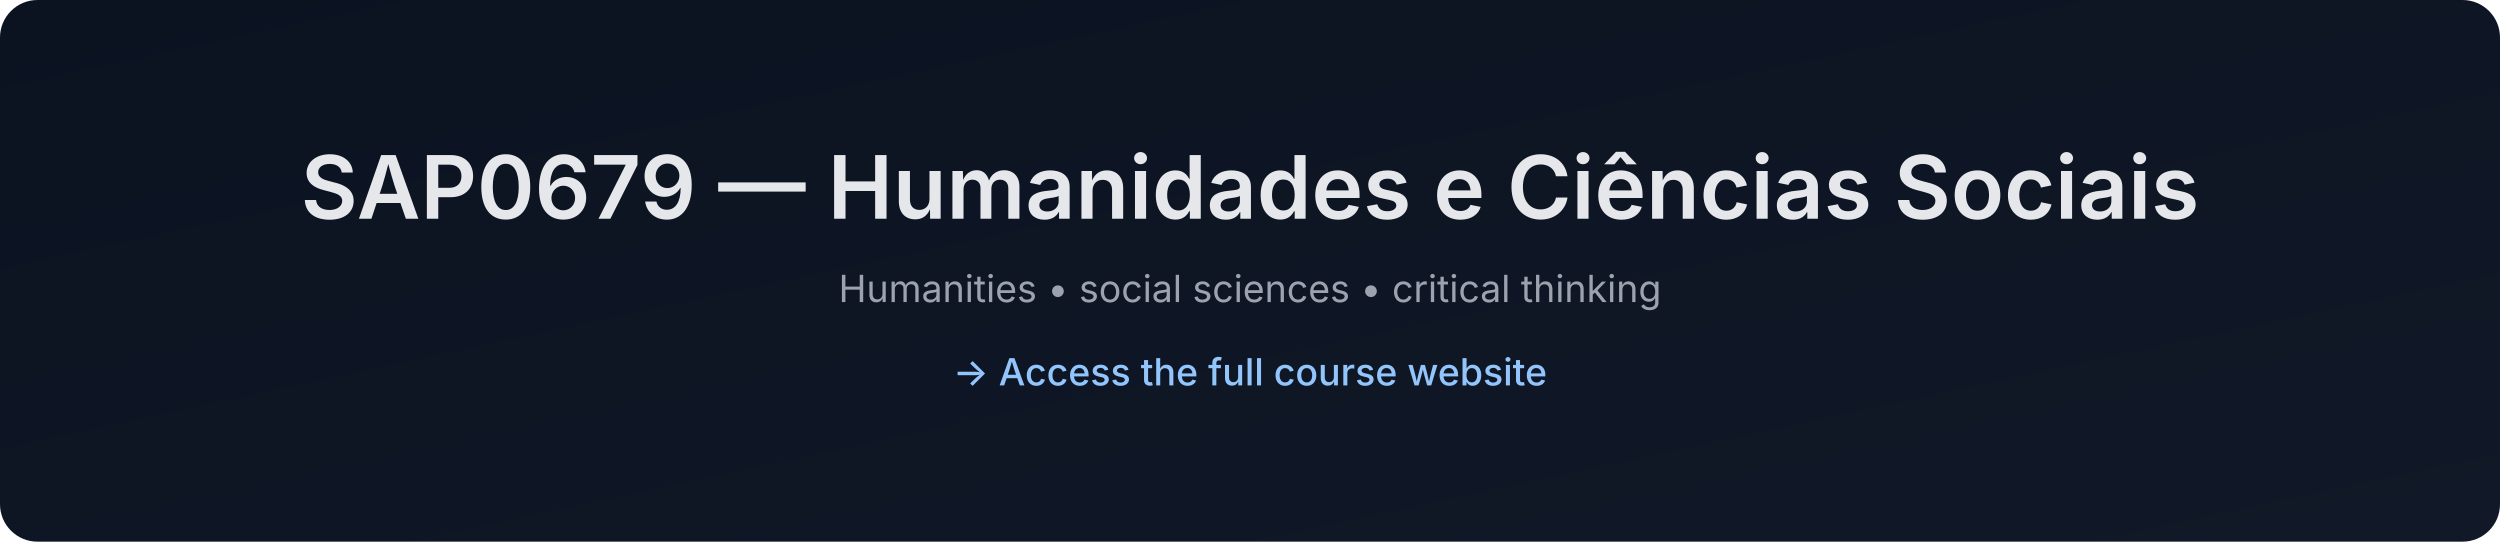
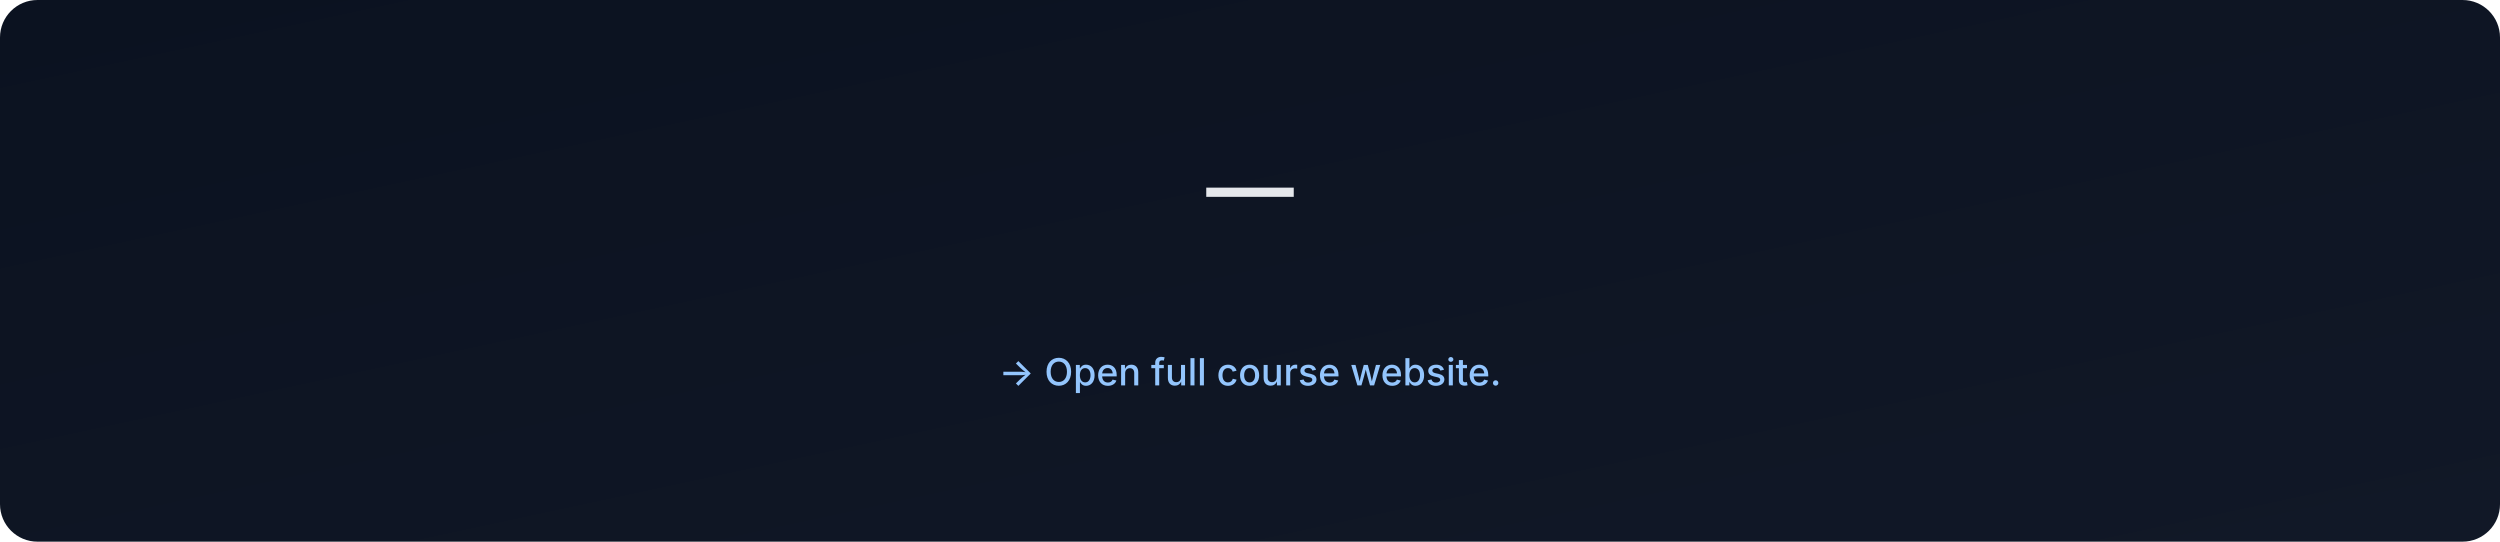
- <svg xmlns="http://www.w3.org/2000/svg" data-build="2025-12-28T18:35:19.203460Z" width="1200" height="260" viewBox="0 0 1200 260">
+ <svg xmlns="http://www.w3.org/2000/svg" data-build="2026-01-06T02:59:11.166918Z" width="1200" height="260" viewBox="0 0 1200 260">
  <defs>
    <linearGradient id="g" x1="0" x2="1" y1="0" y2="1">
      <stop offset="0%" stop-color="#0b1220" />
      <stop offset="100%" stop-color="#111827" />
    </linearGradient>
  </defs>
  <rect width="1200" height="260" rx="18" fill="url(#g)" />
  <text x="50%" y="105" text-anchor="middle" font-size="42" fill="#e5e7eb" font-family="Inter, Arial, sans-serif" font-weight="600">
-     SAP0679 — Humanidades e Ciências Sociais
+      — 
  </text>
  <text x="50%" y="145" text-anchor="middle" font-size="18" fill="#9ca3af" font-family="Inter, Arial, sans-serif">
-     Humanities • social sciences • critical thinking
+     
  </text>
  <text x="50%" y="185" text-anchor="middle" font-size="18" fill="#93c5fd" font-family="Inter, Arial, sans-serif" font-weight="500">
-     → Access the full course website
+     → Open full course website.
  </text>
</svg>
